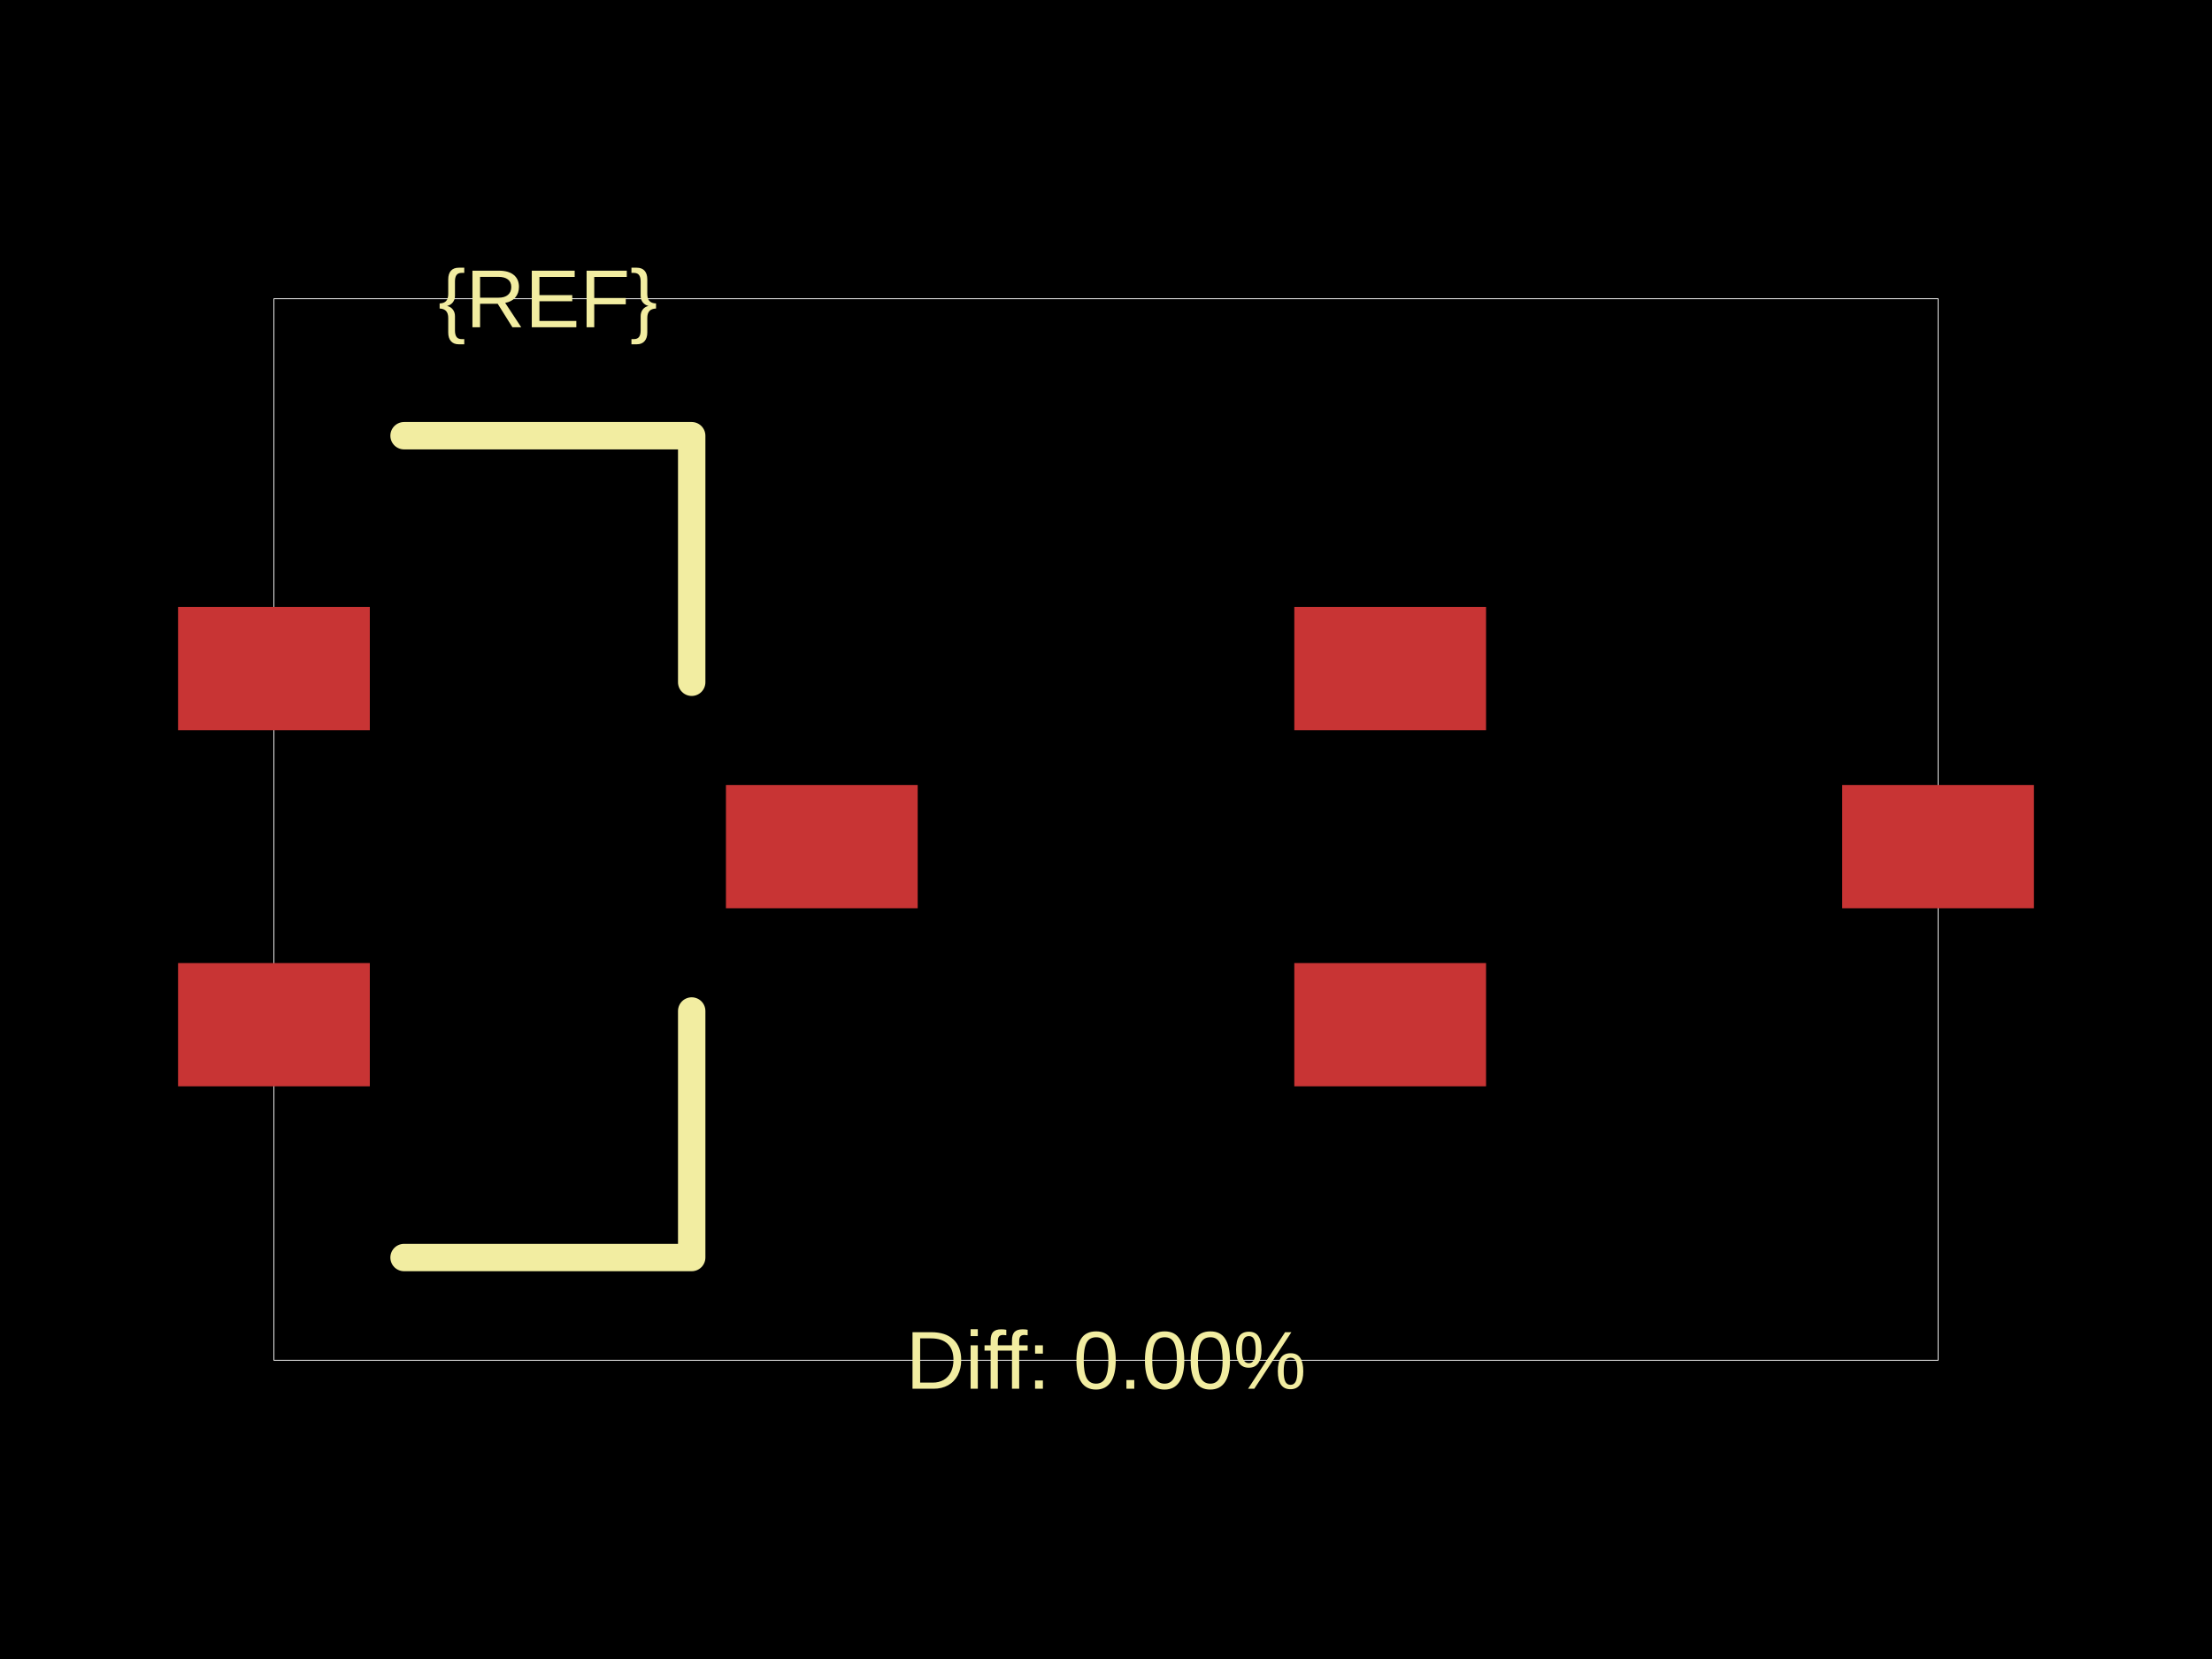
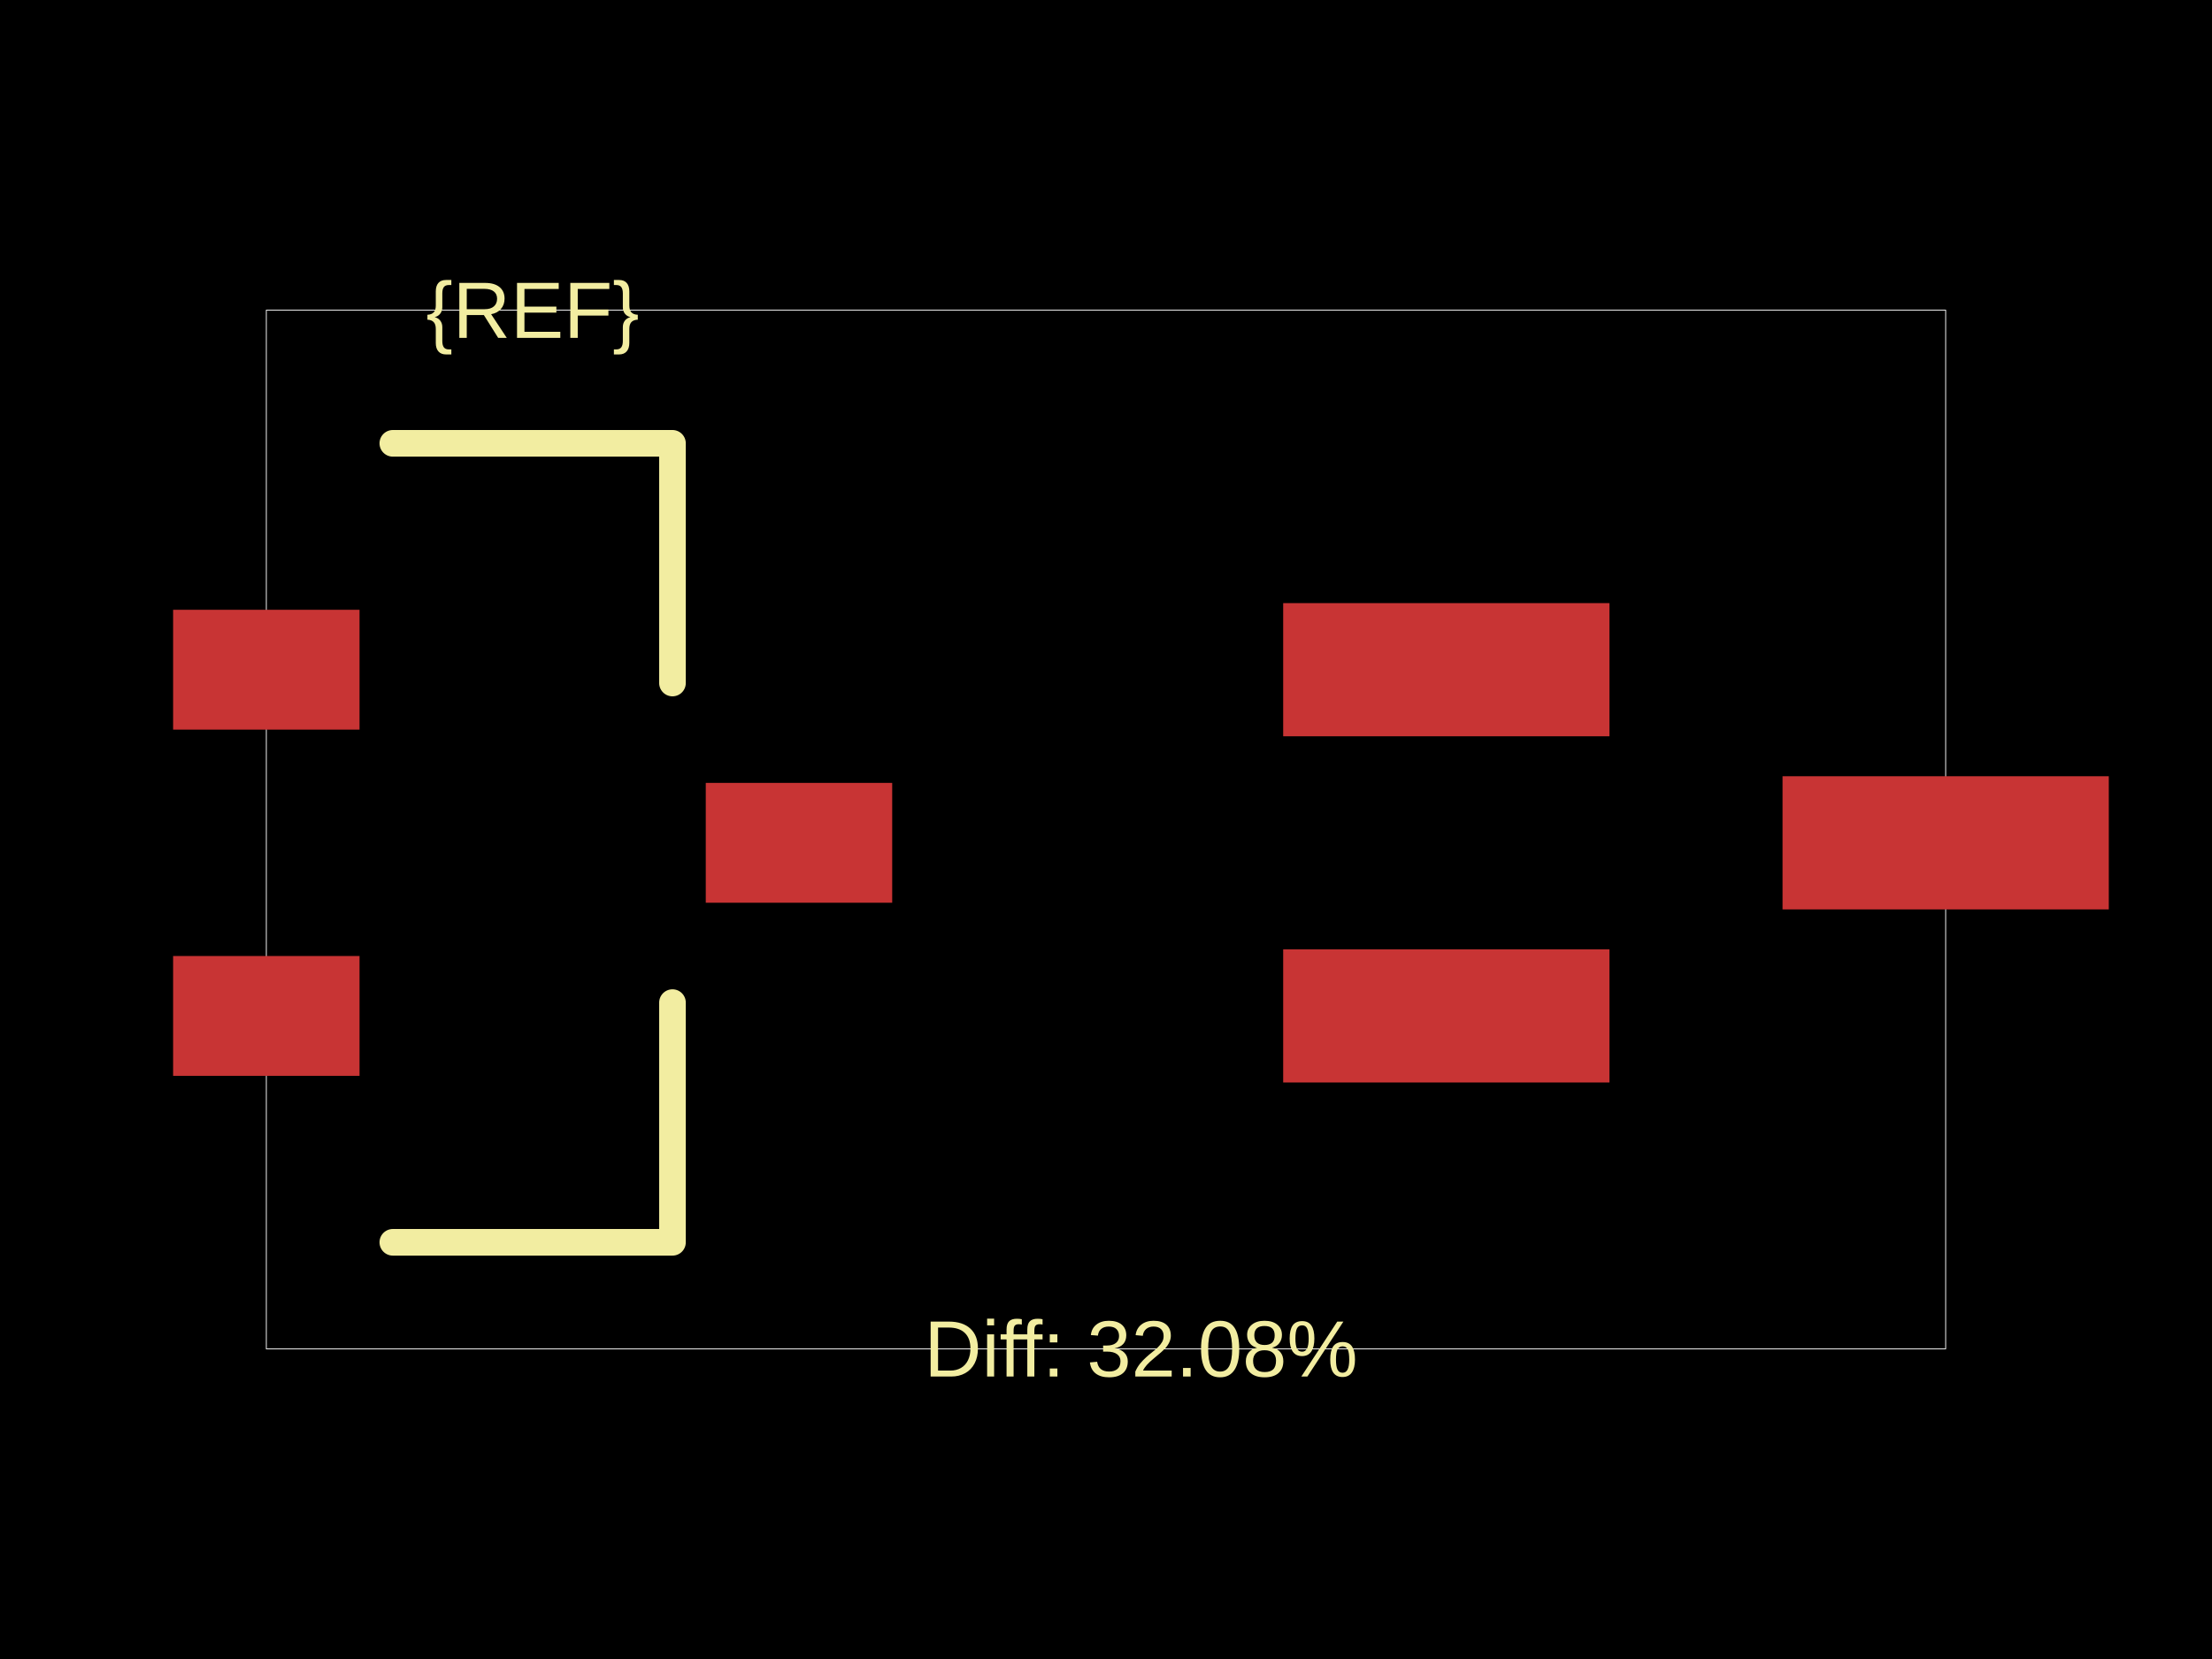
<svg xmlns="http://www.w3.org/2000/svg" width="800" height="600">
  <style />
  <rect class="boundary" x="0" y="0" fill="#000" width="800" height="600" />
-   <rect class="pcb-boundary" fill="none" stroke="#fff" stroke-width="0.3" x="99.074" y="108.044" width="601.852" height="383.912" />
-   <rect class="pcb-pad" fill="rgb(200, 52, 52)" x="64.398" y="219.502" width="69.352" height="44.583" data-layer="top" />
-   <rect class="pcb-pad" fill="rgb(200, 52, 52)" x="64.398" y="348.299" width="69.352" height="44.583" data-layer="top" />
-   <rect class="pcb-pad" fill="rgb(200, 52, 52)" x="262.546" y="283.9" width="69.352" height="44.583" data-layer="top" />
-   <rect class="pcb-pad" fill="rgb(200, 52, 52)" x="468.102" y="219.502" width="69.352" height="44.583" data-layer="top" />
-   <rect class="pcb-pad" fill="rgb(200, 52, 52)" x="468.102" y="348.299" width="69.352" height="44.583" data-layer="top" />
-   <rect class="pcb-pad" fill="rgb(200, 52, 52)" x="666.25" y="283.9" width="69.352" height="44.583" data-layer="top" />
-   <path class="pcb-silkscreen pcb-silkscreen-top" d="M 146.134 157.581 L 250.162 157.581 L 250.162 246.748" fill="none" stroke="#f2eda1" stroke-width="9.907" stroke-linecap="round" stroke-linejoin="round" data-pcb-component-id="" data-pcb-silkscreen-path-id="silkscreen_path_1" />
-   <path class="pcb-silkscreen pcb-silkscreen-top" d="M 146.134 454.803 L 250.162 454.803 L 250.162 365.637" fill="none" stroke="#f2eda1" stroke-width="9.907" stroke-linecap="round" stroke-linejoin="round" data-pcb-component-id="" data-pcb-silkscreen-path-id="silkscreen_path_2" />
-   <text x="0" y="0" dx="0" dy="0" fill="#f2eda1" font-family="Arial, sans-serif" font-size="29.722" text-anchor="middle" dominant-baseline="central" transform="matrix(1,0,0,1,198.148,108.0441)" class="pcb-silkscreen-text pcb-silkscreen-top" data-pcb-silkscreen-text-id="pcb_component_1" stroke="none">{REF}</text>
-   <text x="0" y="0" dx="0" dy="0" fill="#f2eda1" font-family="Arial, sans-serif" font-size="29.722" text-anchor="middle" dominant-baseline="central" transform="matrix(1,0,0,1,400,491.9559)" class="pcb-silkscreen-text pcb-silkscreen-top" data-pcb-silkscreen-text-id="" stroke="none">Diff: 0.00%</text>
+   <rect class="pcb-boundary" fill="none" stroke="#fff" stroke-width="0.3" x="96.321" y="112.175" width="607.358" height="375.651" />
+   <rect class="pcb-pad" fill="rgb(200, 52, 52)" x="62.608" y="220.535" width="67.425" height="43.344" data-layer="top" />
+   <rect class="pcb-pad" fill="rgb(200, 52, 52)" x="62.608" y="345.752" width="67.425" height="43.344" data-layer="top" />
+   <rect class="pcb-pad" fill="rgb(200, 52, 52)" x="255.25" y="283.144" width="67.425" height="43.344" data-layer="top" />
+   <rect class="pcb-pad" fill="rgb(200, 52, 52)" x="464.081" y="218.127" width="117.993" height="48.16" data-layer="top" />
+   <rect class="pcb-pad" fill="rgb(200, 52, 52)" x="464.081" y="343.344" width="117.993" height="48.16" data-layer="top" />
+   <rect class="pcb-pad" fill="rgb(200, 52, 52)" x="644.683" y="280.736" width="117.993" height="48.16" data-layer="top" />
+   <path class="pcb-silkscreen pcb-silkscreen-top" d="M 142.073 160.335 L 243.21 160.335 L 243.21 247.024" fill="none" stroke="#f2eda1" stroke-width="9.632" stroke-linecap="round" stroke-linejoin="round" data-pcb-component-id="" data-pcb-silkscreen-path-id="silkscreen_path_1" />
+   <path class="pcb-silkscreen pcb-silkscreen-top" d="M 142.073 449.297 L 243.21 449.297 L 243.21 362.608" fill="none" stroke="#f2eda1" stroke-width="9.632" stroke-linecap="round" stroke-linejoin="round" data-pcb-component-id="" data-pcb-silkscreen-path-id="silkscreen_path_2" />
+   <text x="0" y="0" dx="0" dy="0" fill="#f2eda1" font-family="Arial, sans-serif" font-size="28.896" text-anchor="middle" dominant-baseline="central" transform="matrix(1,0,0,1,192.6415,112.1745)" class="pcb-silkscreen-text pcb-silkscreen-top" data-pcb-silkscreen-text-id="pcb_component_1" stroke="none">{REF}</text>
+   <text x="0" y="0" dx="0" dy="0" fill="#f2eda1" font-family="Arial, sans-serif" font-size="28.896" text-anchor="middle" dominant-baseline="central" transform="matrix(1,0,0,1,412.6421,487.8255)" class="pcb-silkscreen-text pcb-silkscreen-top" data-pcb-silkscreen-text-id="" stroke="none">Diff: 32.08%</text>
</svg>
